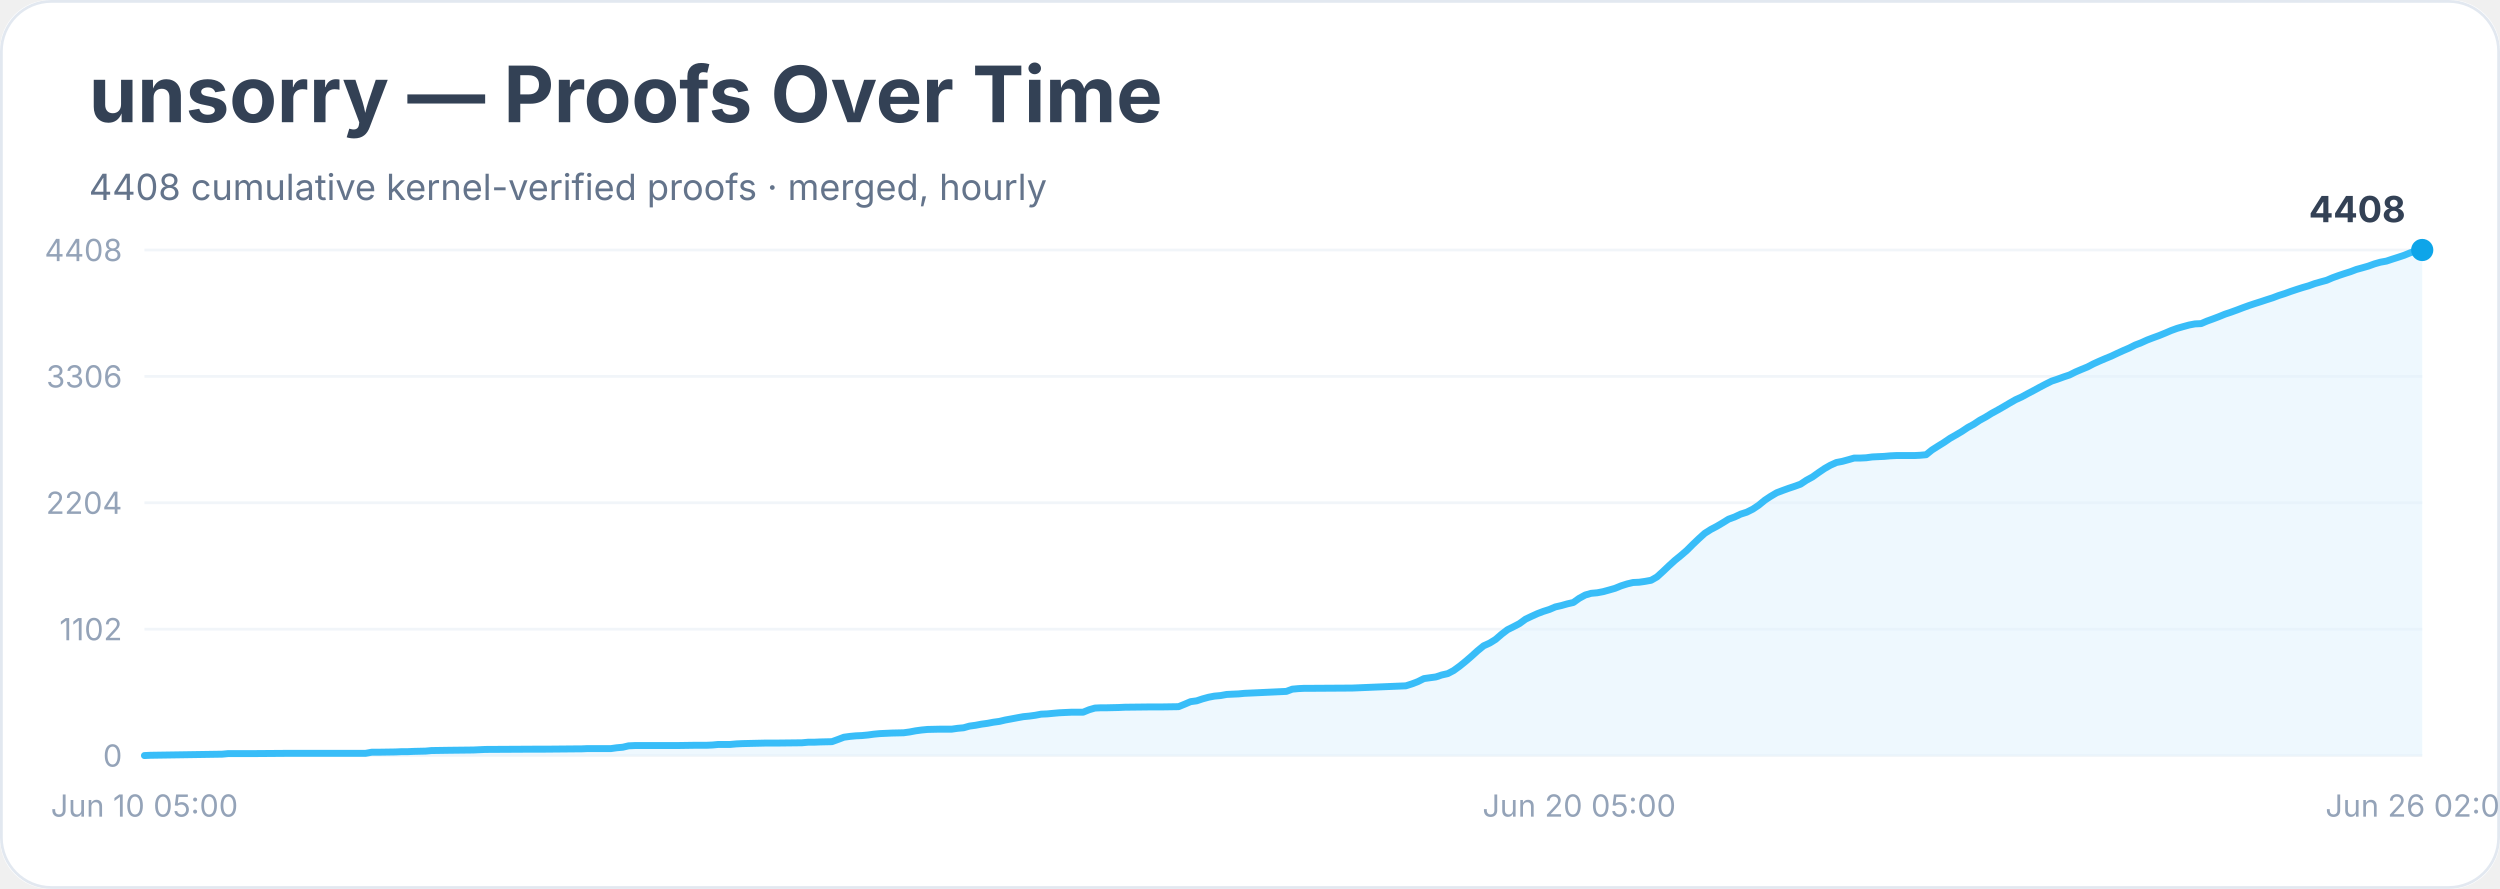
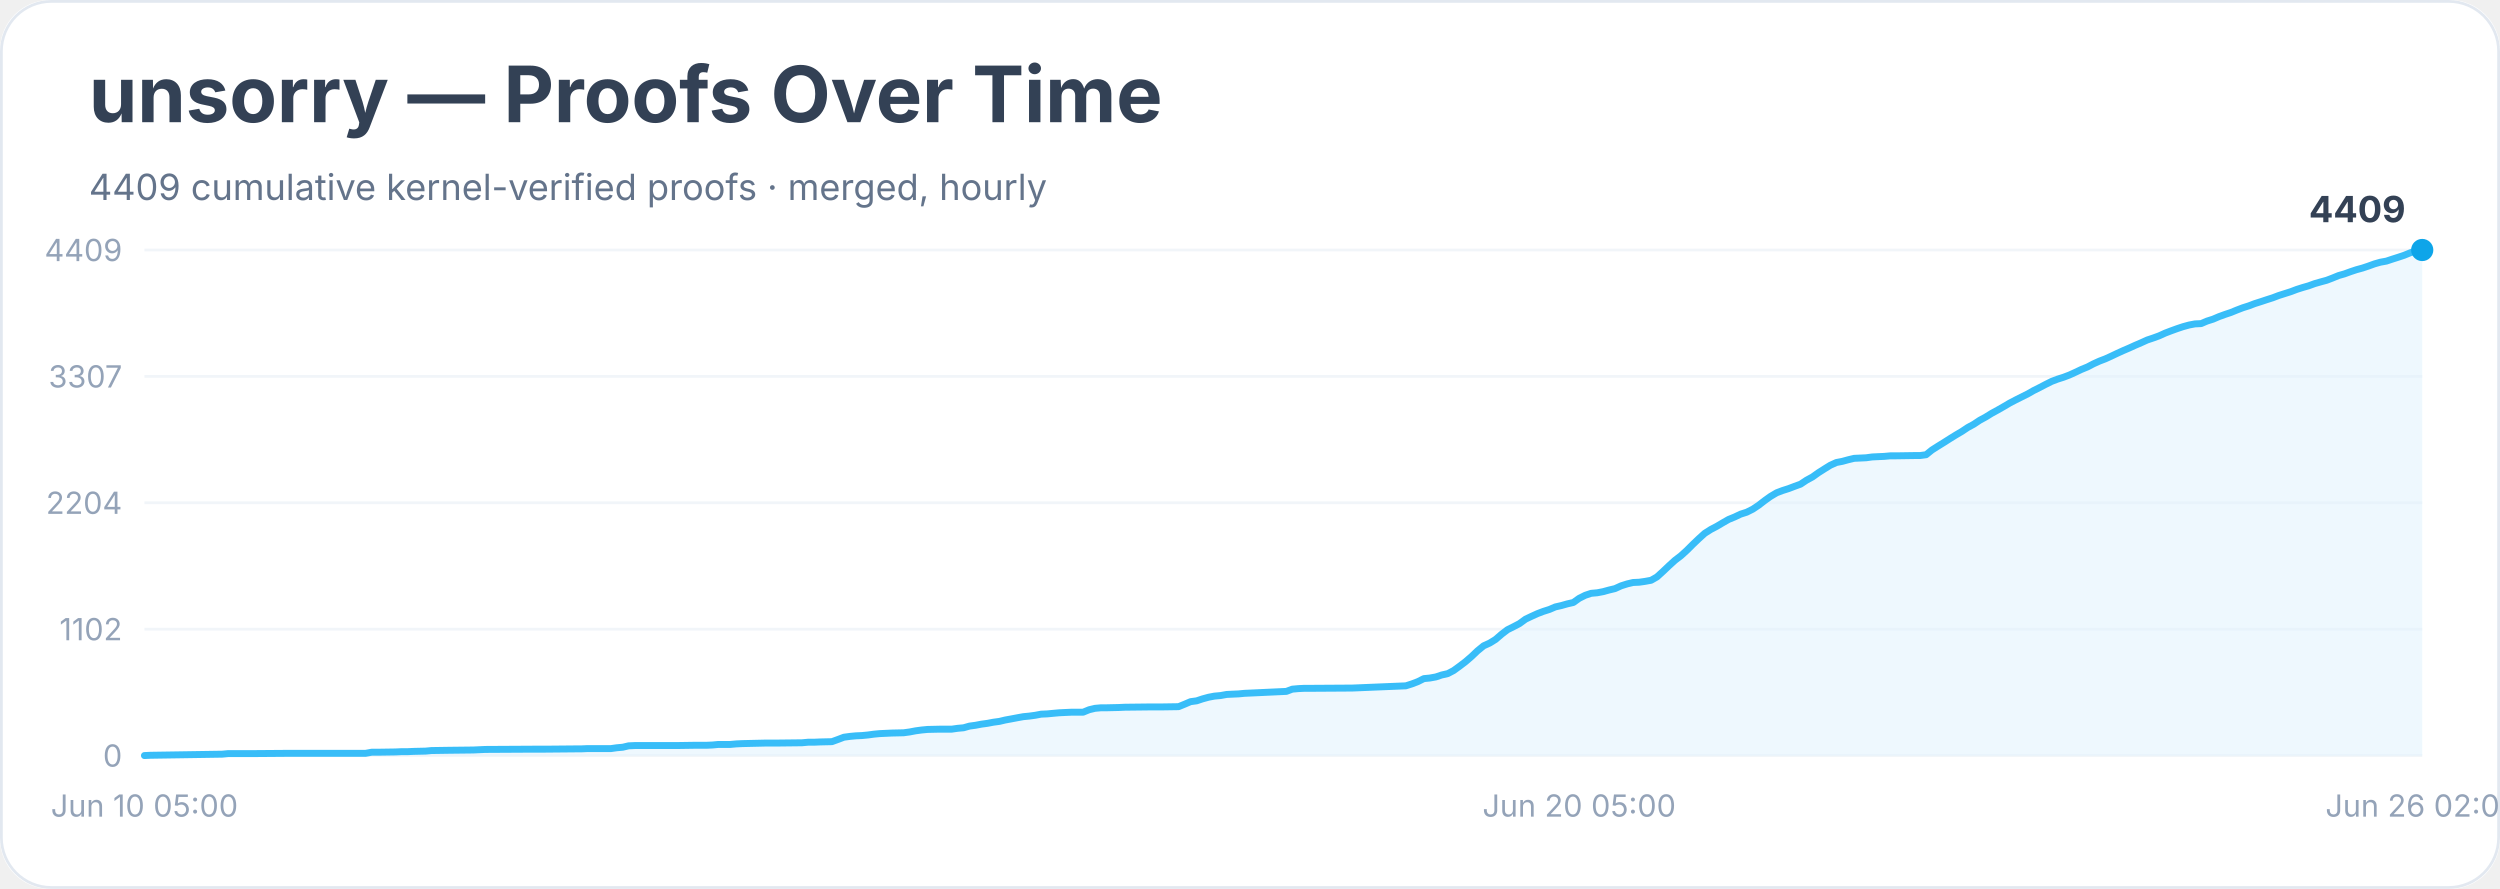
<svg xmlns="http://www.w3.org/2000/svg" width="900" height="320" viewBox="0 0 900 320" role="img" aria-labelledby="title desc">
  <rect width="900" height="100%" rx="18" fill="#ffffff" />
  <rect x="0.5" y="0.5" width="899" height="319" rx="18" fill="none" stroke="#e2e8f0" />
  <text x="32" y="44" font-family="Inter, system-ui, sans-serif" font-size="28" font-weight="700" fill="#334155">unsorry — Proofs Over Time</text>
-   <text x="32" y="72" font-family="Inter, system-ui, sans-serif" font-size="13" fill="#64748b">4408 cumulative kernel-verified proofs · merged, hourly</text>
+   <text x="32" y="72" font-family="Inter, system-ui, sans-serif" font-size="13" fill="#64748b">4409 cumulative kernel-verified proofs · merged, hourly</text>
  <line x1="52" y1="272.0" x2="872" y2="272.0" stroke="#f1f5f9" />
  <text x="44" y="276.0" text-anchor="end" font-family="Inter, system-ui, sans-serif" font-size="11" fill="#94a3b8">0</text>
  <line x1="52" y1="226.5" x2="872" y2="226.5" stroke="#f1f5f9" />
  <text x="44" y="230.5" text-anchor="end" font-family="Inter, system-ui, sans-serif" font-size="11" fill="#94a3b8">1102</text>
  <line x1="52" y1="181.0" x2="872" y2="181.0" stroke="#f1f5f9" />
  <text x="44" y="185.0" text-anchor="end" font-family="Inter, system-ui, sans-serif" font-size="11" fill="#94a3b8">2204</text>
  <line x1="52" y1="135.5" x2="872" y2="135.5" stroke="#f1f5f9" />
-   <text x="44" y="139.5" text-anchor="end" font-family="Inter, system-ui, sans-serif" font-size="11" fill="#94a3b8">3306</text>
+   <text x="44" y="139.5" text-anchor="end" font-family="Inter, system-ui, sans-serif" font-size="11" fill="#94a3b8">3307</text>
  <line x1="52" y1="90.0" x2="872" y2="90.0" stroke="#f1f5f9" />
-   <text x="44" y="94.0" text-anchor="end" font-family="Inter, system-ui, sans-serif" font-size="11" fill="#94a3b8">4408</text>
-   <polygon points="52.0,272.0 52.0,272.0 54.2,271.9 80.0,271.5 82.1,271.3 84.3,271.3 90.7,271.3 103.7,271.2 131.6,271.2 133.8,270.8 135.9,270.8 142.4,270.7 144.5,270.6 146.7,270.6 148.9,270.5 153.2,270.4 155.3,270.2 161.8,270.1 170.4,270.0 172.5,269.9 174.7,269.8 191.9,269.7 196.2,269.7 207.0,269.6 209.1,269.6 211.3,269.5 219.9,269.5 222.0,269.2 224.2,269.0 226.3,268.5 228.5,268.4 243.5,268.4 250.0,268.3 254.3,268.3 256.5,268.2 258.6,268.0 260.8,268.0 262.9,268.0 265.1,267.8 267.2,267.7 275.8,267.5 280.1,267.5 288.7,267.4 290.9,267.2 293.0,267.2 295.2,267.1 299.5,267.0 301.7,266.2 303.8,265.4 306.0,265.1 308.1,264.9 310.3,264.8 312.4,264.6 314.6,264.3 316.7,264.1 318.9,264.0 321.0,263.9 325.3,263.8 327.5,263.5 329.6,263.1 331.8,262.8 333.9,262.6 338.2,262.5 342.6,262.5 344.7,262.2 346.9,262.0 349.0,261.4 351.2,261.1 353.3,260.7 355.5,260.4 357.6,260.0 359.8,259.7 361.9,259.2 364.1,258.8 366.2,258.4 368.4,258.0 370.5,257.8 372.7,257.5 374.8,257.1 377.0,257.0 379.1,256.8 381.3,256.6 383.4,256.5 385.6,256.4 389.9,256.4 392.1,255.5 394.2,254.9 396.4,254.8 398.5,254.8 402.8,254.7 405.0,254.6 413.6,254.5 417.9,254.5 424.3,254.4 426.5,253.5 428.6,252.6 430.8,252.3 432.9,251.6 435.1,251.0 437.2,250.6 439.4,250.4 441.6,250.0 443.7,249.9 445.9,249.8 448.0,249.6 450.2,249.5 463.1,248.9 465.2,248.1 467.4,247.9 469.5,247.8 471.7,247.8 486.8,247.7 506.1,246.9 508.3,246.2 510.4,245.4 512.6,244.3 514.7,244.0 516.9,243.7 519.0,243.0 521.2,242.5 523.3,241.4 525.5,239.8 527.6,238.1 529.8,236.2 531.9,234.3 534.1,232.5 536.3,231.5 538.4,230.2 540.6,228.3 542.7,226.7 544.9,225.6 547.0,224.5 549.2,222.9 551.3,221.9 553.5,220.9 555.6,220.1 557.8,219.4 559.9,218.5 562.1,218.0 564.2,217.4 566.4,216.9 568.5,215.4 570.7,214.2 572.8,213.6 575.0,213.4 577.1,213.0 579.3,212.4 581.4,211.8 583.6,210.9 585.8,210.2 587.9,209.7 590.1,209.6 592.2,209.3 594.4,208.9 596.5,207.7 598.7,205.7 600.8,203.7 603.0,201.7 605.1,200.0 607.3,198.1 609.4,196.0 611.6,193.9 613.7,192.0 615.9,190.6 618.0,189.5 620.2,188.2 622.3,186.9 624.5,186.1 626.6,185.1 628.8,184.4 631.0,183.3 633.1,181.9 635.3,180.1 637.4,178.7 639.6,177.4 641.7,176.6 643.9,175.8 646.0,175.1 648.2,174.3 650.3,172.9 652.5,171.7 654.6,170.2 656.8,168.7 658.9,167.5 661.1,166.5 663.2,166.1 665.4,165.5 667.5,164.9 669.7,164.9 671.8,164.8 674.0,164.5 676.1,164.4 678.3,164.3 680.5,164.1 682.6,164.0 689.1,164.0 691.2,163.9 693.4,163.7 695.5,162.0 697.7,160.6 699.8,159.3 702.0,157.8 704.1,156.6 706.3,155.3 708.4,153.9 710.6,152.7 712.7,151.3 714.9,150.1 717.0,148.8 719.2,147.6 721.3,146.4 723.5,145.1 725.6,143.9 727.8,142.9 730.0,141.7 732.1,140.6 734.3,139.4 736.4,138.3 738.6,137.2 740.7,136.5 742.9,135.7 745.0,135.0 747.2,133.9 749.3,133.0 751.5,132.1 753.6,131.0 755.8,130.0 757.9,129.1 760.1,128.2 762.2,127.2 764.4,126.2 766.5,125.3 768.7,124.2 770.8,123.4 773.0,122.4 775.1,121.6 777.3,120.8 779.5,119.9 781.6,119.0 783.8,118.2 785.9,117.6 788.1,117.0 790.2,116.6 792.4,116.5 794.5,115.6 796.7,114.8 798.8,114.0 801.0,113.1 803.1,112.4 805.3,111.6 807.4,110.8 809.6,110.0 811.7,109.3 813.9,108.6 816.0,107.9 818.2,107.2 820.3,106.4 822.5,105.7 824.7,104.9 826.8,104.2 829.0,103.5 831.1,102.9 833.3,102.1 835.4,101.5 837.6,100.9 839.7,100.0 841.9,99.2 844.0,98.5 846.2,97.8 848.3,97.0 850.5,96.4 852.6,95.8 854.8,95.0 856.9,94.4 859.1,94.0 861.2,93.3 863.4,92.6 865.5,91.9 867.7,91.0 869.8,90.3 872.0,90.0 872.0,272.0" fill="#e0f2fe" opacity="0.55" />
-   <polyline points="52.0,272.0 54.2,271.9 80.0,271.5 82.1,271.3 84.3,271.3 90.7,271.3 103.7,271.2 131.6,271.2 133.8,270.8 135.9,270.8 142.4,270.7 144.5,270.6 146.7,270.6 148.9,270.5 153.2,270.4 155.3,270.2 161.8,270.1 170.4,270.0 172.5,269.9 174.7,269.8 191.9,269.7 196.2,269.7 207.0,269.6 209.1,269.6 211.3,269.5 219.9,269.5 222.0,269.2 224.2,269.0 226.3,268.5 228.5,268.4 243.5,268.4 250.0,268.3 254.3,268.3 256.5,268.2 258.6,268.0 260.8,268.0 262.9,268.0 265.1,267.8 267.2,267.7 275.8,267.5 280.1,267.5 288.7,267.4 290.9,267.2 293.0,267.2 295.2,267.1 299.5,267.0 301.7,266.2 303.8,265.4 306.0,265.1 308.1,264.9 310.3,264.8 312.4,264.6 314.6,264.3 316.7,264.1 318.9,264.0 321.0,263.9 325.3,263.8 327.5,263.5 329.6,263.1 331.8,262.8 333.9,262.6 338.2,262.5 342.6,262.5 344.7,262.2 346.9,262.0 349.0,261.4 351.2,261.1 353.3,260.7 355.5,260.4 357.6,260.0 359.8,259.7 361.9,259.2 364.1,258.8 366.2,258.4 368.4,258.0 370.5,257.8 372.7,257.5 374.8,257.1 377.0,257.0 379.1,256.8 381.3,256.6 383.4,256.5 385.6,256.4 389.9,256.4 392.1,255.5 394.2,254.9 396.4,254.8 398.5,254.8 402.8,254.7 405.0,254.6 413.6,254.5 417.9,254.5 424.3,254.4 426.5,253.5 428.6,252.6 430.8,252.3 432.9,251.6 435.1,251.0 437.2,250.6 439.4,250.4 441.6,250.0 443.7,249.9 445.9,249.8 448.0,249.6 450.2,249.5 463.1,248.9 465.2,248.1 467.4,247.9 469.5,247.8 471.7,247.8 486.8,247.7 506.1,246.9 508.3,246.2 510.4,245.4 512.6,244.3 514.7,244.0 516.9,243.7 519.0,243.0 521.2,242.5 523.3,241.4 525.5,239.8 527.6,238.1 529.8,236.2 531.9,234.3 534.1,232.5 536.3,231.5 538.4,230.2 540.6,228.3 542.7,226.7 544.9,225.6 547.0,224.5 549.2,222.9 551.3,221.9 553.5,220.9 555.6,220.1 557.8,219.4 559.9,218.5 562.1,218.0 564.2,217.4 566.4,216.9 568.5,215.4 570.7,214.2 572.8,213.6 575.0,213.4 577.1,213.0 579.3,212.4 581.4,211.8 583.6,210.9 585.8,210.2 587.9,209.7 590.1,209.6 592.2,209.3 594.4,208.9 596.5,207.7 598.7,205.7 600.8,203.7 603.0,201.7 605.1,200.0 607.3,198.1 609.4,196.0 611.6,193.9 613.7,192.0 615.9,190.6 618.0,189.5 620.2,188.2 622.3,186.9 624.5,186.1 626.6,185.1 628.8,184.4 631.0,183.3 633.1,181.9 635.3,180.1 637.4,178.7 639.6,177.4 641.7,176.6 643.9,175.8 646.0,175.1 648.2,174.3 650.3,172.9 652.5,171.7 654.6,170.2 656.8,168.7 658.9,167.5 661.1,166.5 663.2,166.1 665.4,165.5 667.5,164.9 669.7,164.9 671.8,164.8 674.0,164.5 676.1,164.4 678.3,164.3 680.5,164.1 682.6,164.0 689.1,164.0 691.2,163.9 693.4,163.7 695.5,162.0 697.7,160.6 699.8,159.3 702.0,157.8 704.1,156.6 706.3,155.3 708.4,153.9 710.6,152.7 712.7,151.3 714.9,150.1 717.0,148.8 719.2,147.6 721.3,146.4 723.5,145.1 725.6,143.9 727.8,142.9 730.0,141.7 732.1,140.6 734.3,139.4 736.4,138.3 738.6,137.2 740.7,136.5 742.9,135.7 745.0,135.0 747.2,133.9 749.3,133.0 751.5,132.1 753.6,131.0 755.8,130.0 757.9,129.1 760.1,128.2 762.2,127.2 764.4,126.2 766.5,125.3 768.7,124.2 770.8,123.4 773.0,122.4 775.1,121.6 777.3,120.8 779.5,119.9 781.6,119.0 783.8,118.2 785.9,117.6 788.1,117.0 790.2,116.6 792.4,116.5 794.5,115.6 796.7,114.8 798.8,114.0 801.0,113.1 803.1,112.4 805.3,111.6 807.4,110.8 809.6,110.0 811.7,109.3 813.9,108.6 816.0,107.9 818.2,107.2 820.3,106.4 822.5,105.7 824.7,104.9 826.8,104.2 829.0,103.5 831.1,102.9 833.3,102.1 835.4,101.5 837.6,100.9 839.7,100.0 841.9,99.2 844.0,98.5 846.2,97.8 848.3,97.0 850.5,96.4 852.6,95.8 854.8,95.0 856.9,94.4 859.1,94.0 861.2,93.3 863.4,92.6 865.5,91.9 867.7,91.0 869.8,90.3 872.0,90.0" fill="none" stroke="#38bdf8" stroke-width="2.5" stroke-linejoin="round" stroke-linecap="round" />
+   <text x="44" y="94.0" text-anchor="end" font-family="Inter, system-ui, sans-serif" font-size="11" fill="#94a3b8">4409</text>
+   <polygon points="52.0,272.0 52.0,272.0 54.2,271.9 80.0,271.5 82.1,271.3 84.3,271.3 90.7,271.3 103.7,271.2 131.6,271.2 133.8,270.8 135.9,270.8 142.4,270.7 144.5,270.6 146.7,270.6 148.9,270.5 153.2,270.4 155.3,270.2 161.8,270.1 170.4,270.0 172.5,269.9 174.7,269.8 191.9,269.7 196.2,269.7 207.0,269.6 209.1,269.6 211.3,269.5 219.9,269.5 222.0,269.2 224.2,269.0 226.3,268.5 228.5,268.4 243.5,268.4 250.0,268.3 254.3,268.3 256.5,268.2 258.6,268.0 260.8,268.0 262.9,268.0 265.1,267.8 267.2,267.7 275.8,267.5 280.1,267.5 288.7,267.4 290.9,267.2 293.0,267.2 295.2,267.1 299.5,267.0 301.7,266.2 303.8,265.4 306.0,265.1 308.1,264.9 310.3,264.8 312.4,264.6 314.6,264.3 316.7,264.1 318.9,264.0 321.0,263.9 325.3,263.8 327.5,263.5 329.6,263.1 331.8,262.8 333.9,262.6 338.2,262.5 342.6,262.5 344.7,262.2 346.9,262.0 349.0,261.4 351.2,261.1 353.3,260.7 355.5,260.4 357.6,260.0 359.8,259.7 361.9,259.2 364.1,258.8 366.2,258.4 368.4,258.0 370.5,257.8 372.7,257.5 374.8,257.1 377.0,257.0 379.1,256.8 381.3,256.6 383.4,256.5 385.6,256.4 389.9,256.4 392.1,255.5 394.2,255.0 396.4,254.8 398.5,254.8 402.8,254.7 405.0,254.6 413.6,254.5 417.9,254.5 424.3,254.4 426.5,253.5 428.6,252.6 430.8,252.3 432.9,251.6 435.1,251.0 437.2,250.6 439.4,250.4 441.6,250.0 443.7,249.9 445.9,249.8 448.0,249.6 450.2,249.5 463.1,248.9 465.2,248.1 467.4,247.9 469.5,247.8 471.7,247.8 486.8,247.7 506.1,246.9 508.3,246.2 510.4,245.4 512.6,244.3 514.7,244.1 516.9,243.7 519.0,243.0 521.2,242.5 523.3,241.4 525.5,239.8 527.6,238.2 529.8,236.3 531.9,234.3 534.1,232.5 536.3,231.5 538.4,230.2 540.6,228.3 542.7,226.7 544.9,225.6 547.0,224.5 549.2,222.9 551.3,221.9 553.5,220.9 555.6,220.1 557.8,219.4 559.9,218.5 562.1,218.0 564.2,217.4 566.4,216.9 568.5,215.4 570.7,214.3 572.8,213.6 575.0,213.4 577.1,213.0 579.3,212.4 581.4,211.9 583.6,210.9 585.8,210.2 587.9,209.7 590.1,209.6 592.2,209.3 594.4,208.9 596.5,207.7 598.7,205.7 600.8,203.7 603.0,201.7 605.1,200.1 607.3,198.1 609.4,196.0 611.6,193.9 613.7,192.0 615.9,190.6 618.0,189.5 620.2,188.2 622.3,187.0 624.5,186.1 626.6,185.1 628.8,184.4 631.0,183.3 633.1,181.9 635.3,180.2 637.4,178.7 639.6,177.4 641.7,176.6 643.9,175.9 646.0,175.1 648.2,174.3 650.3,172.9 652.5,171.7 654.6,170.2 656.8,168.8 658.9,167.5 661.1,166.5 663.2,166.1 665.4,165.5 667.5,165.0 669.7,164.9 671.8,164.8 674.0,164.5 676.1,164.4 678.3,164.3 680.5,164.1 682.6,164.1 689.1,164.0 691.2,164.0 693.4,163.7 695.5,162.0 697.7,160.6 699.8,159.3 702.0,157.9 704.1,156.6 706.3,155.3 708.4,153.9 710.6,152.7 712.7,151.3 714.9,150.1 717.0,148.8 719.2,147.6 721.3,146.4 723.5,145.1 725.6,144.0 727.8,142.9 730.0,141.8 732.1,140.6 734.3,139.5 736.4,138.4 738.6,137.3 740.7,136.5 742.9,135.8 745.0,135.0 747.2,134.0 749.3,133.0 751.5,132.1 753.6,131.0 755.8,130.0 757.9,129.2 760.1,128.2 762.2,127.2 764.4,126.2 766.5,125.3 768.7,124.3 770.8,123.4 773.0,122.4 775.1,121.7 777.3,120.9 779.5,119.9 781.6,119.1 783.8,118.3 785.9,117.6 788.1,117.0 790.2,116.6 792.4,116.5 794.5,115.6 796.7,114.9 798.8,114.0 801.0,113.2 803.1,112.5 805.3,111.6 807.4,110.8 809.6,110.1 811.7,109.3 813.9,108.6 816.0,107.9 818.2,107.2 820.3,106.4 822.5,105.7 824.7,105.0 826.8,104.2 829.0,103.5 831.1,102.9 833.3,102.1 835.4,101.5 837.6,100.9 839.7,100.1 841.9,99.2 844.0,98.6 846.2,97.8 848.3,97.1 850.5,96.5 852.6,95.8 854.8,95.0 856.9,94.4 859.1,94.0 861.2,93.3 863.4,92.6 865.5,91.9 867.7,91.0 869.8,90.3 872.0,90.0 872.0,272.0" fill="#e0f2fe" opacity="0.55" />
+   <polyline points="52.0,272.0 54.2,271.9 80.0,271.5 82.1,271.3 84.3,271.3 90.7,271.3 103.7,271.2 131.6,271.2 133.8,270.8 135.9,270.8 142.4,270.7 144.5,270.6 146.7,270.6 148.9,270.5 153.2,270.4 155.3,270.2 161.8,270.1 170.4,270.0 172.5,269.9 174.7,269.8 191.9,269.7 196.2,269.7 207.0,269.6 209.1,269.6 211.3,269.5 219.9,269.5 222.0,269.2 224.2,269.0 226.3,268.5 228.5,268.4 243.5,268.4 250.0,268.3 254.3,268.3 256.5,268.2 258.6,268.0 260.8,268.0 262.9,268.0 265.1,267.8 267.2,267.7 275.8,267.5 280.1,267.5 288.7,267.4 290.9,267.2 293.0,267.2 295.2,267.1 299.5,267.0 301.7,266.2 303.8,265.4 306.0,265.1 308.1,264.9 310.3,264.8 312.4,264.6 314.6,264.3 316.7,264.1 318.9,264.0 321.0,263.9 325.3,263.8 327.5,263.5 329.6,263.1 331.8,262.8 333.9,262.6 338.2,262.5 342.6,262.5 344.7,262.2 346.9,262.0 349.0,261.4 351.2,261.1 353.3,260.7 355.5,260.4 357.6,260.0 359.8,259.7 361.9,259.2 364.1,258.8 366.2,258.4 368.4,258.0 370.5,257.8 372.7,257.5 374.8,257.1 377.0,257.0 379.1,256.8 381.3,256.6 383.4,256.5 385.6,256.4 389.9,256.4 392.1,255.5 394.2,255.0 396.4,254.8 398.5,254.8 402.8,254.7 405.0,254.6 413.6,254.5 417.9,254.5 424.3,254.4 426.5,253.5 428.6,252.6 430.8,252.3 432.9,251.6 435.1,251.0 437.2,250.6 439.4,250.4 441.6,250.0 443.7,249.9 445.9,249.8 448.0,249.6 450.2,249.5 463.1,248.9 465.2,248.1 467.4,247.9 469.5,247.8 471.7,247.8 486.8,247.7 506.1,246.9 508.3,246.2 510.4,245.4 512.6,244.3 514.7,244.1 516.9,243.7 519.0,243.0 521.2,242.5 523.3,241.4 525.5,239.8 527.6,238.2 529.8,236.3 531.9,234.3 534.1,232.5 536.3,231.5 538.4,230.2 540.6,228.3 542.7,226.7 544.9,225.6 547.0,224.5 549.2,222.9 551.3,221.9 553.5,220.9 555.6,220.1 557.8,219.4 559.9,218.5 562.1,218.0 564.2,217.4 566.4,216.9 568.5,215.4 570.7,214.3 572.8,213.6 575.0,213.4 577.1,213.0 579.3,212.4 581.4,211.9 583.6,210.9 585.8,210.2 587.9,209.7 590.1,209.6 592.2,209.3 594.4,208.9 596.5,207.7 598.7,205.7 600.8,203.7 603.0,201.7 605.1,200.1 607.3,198.1 609.4,196.0 611.6,193.9 613.7,192.0 615.9,190.6 618.0,189.5 620.2,188.2 622.3,187.0 624.5,186.1 626.6,185.1 628.8,184.4 631.0,183.3 633.1,181.9 635.3,180.2 637.4,178.7 639.6,177.4 641.7,176.6 643.9,175.9 646.0,175.1 648.2,174.3 650.3,172.9 652.5,171.7 654.6,170.2 656.8,168.8 658.9,167.5 661.1,166.5 663.2,166.1 665.4,165.5 667.5,165.0 669.7,164.9 671.8,164.8 674.0,164.5 676.1,164.4 678.3,164.3 680.5,164.1 682.6,164.1 689.1,164.0 691.2,164.0 693.4,163.7 695.5,162.0 697.7,160.6 699.8,159.3 702.0,157.9 704.1,156.6 706.3,155.3 708.4,153.9 710.6,152.7 712.7,151.3 714.9,150.1 717.0,148.8 719.2,147.6 721.3,146.4 723.5,145.1 725.6,144.0 727.8,142.9 730.0,141.8 732.1,140.6 734.3,139.5 736.4,138.4 738.6,137.3 740.7,136.5 742.9,135.8 745.0,135.0 747.2,134.0 749.3,133.0 751.5,132.1 753.6,131.0 755.8,130.0 757.9,129.2 760.1,128.2 762.2,127.2 764.4,126.2 766.5,125.3 768.7,124.3 770.8,123.4 773.0,122.4 775.1,121.7 777.3,120.9 779.5,119.9 781.6,119.1 783.8,118.3 785.9,117.6 788.1,117.0 790.2,116.6 792.4,116.5 794.5,115.6 796.7,114.9 798.8,114.0 801.0,113.2 803.1,112.5 805.3,111.6 807.4,110.8 809.6,110.1 811.7,109.3 813.9,108.6 816.0,107.9 818.2,107.2 820.3,106.4 822.5,105.7 824.7,105.0 826.8,104.2 829.0,103.5 831.1,102.9 833.3,102.1 835.4,101.5 837.6,100.9 839.7,100.1 841.9,99.2 844.0,98.6 846.2,97.8 848.3,97.1 850.5,96.5 852.6,95.8 854.8,95.0 856.9,94.4 859.1,94.0 861.2,93.3 863.4,92.6 865.5,91.9 867.7,91.0 869.8,90.3 872.0,90.0" fill="none" stroke="#38bdf8" stroke-width="2.5" stroke-linejoin="round" stroke-linecap="round" />
  <circle cx="872.0" cy="90.0" r="4" fill="#0ea5e9" />
-   <text x="866.0" y="80.0" text-anchor="end" font-family="Inter, system-ui, sans-serif" font-size="13" font-weight="700" fill="#334155">4408</text>
+   <text x="866.0" y="80.0" text-anchor="end" font-family="Inter, system-ui, sans-serif" font-size="13" font-weight="700" fill="#334155">4409</text>
  <text x="52.0" y="294" text-anchor="middle" font-family="Inter, system-ui, sans-serif" font-size="11" fill="#94a3b8">Jun 10 05:00</text>
  <text x="568.5" y="294" text-anchor="middle" font-family="Inter, system-ui, sans-serif" font-size="11" fill="#94a3b8">Jun 20 05:00</text>
  <text x="872.0" y="294" text-anchor="middle" font-family="Inter, system-ui, sans-serif" font-size="11" fill="#94a3b8">Jun 26 02:00</text>
</svg>
